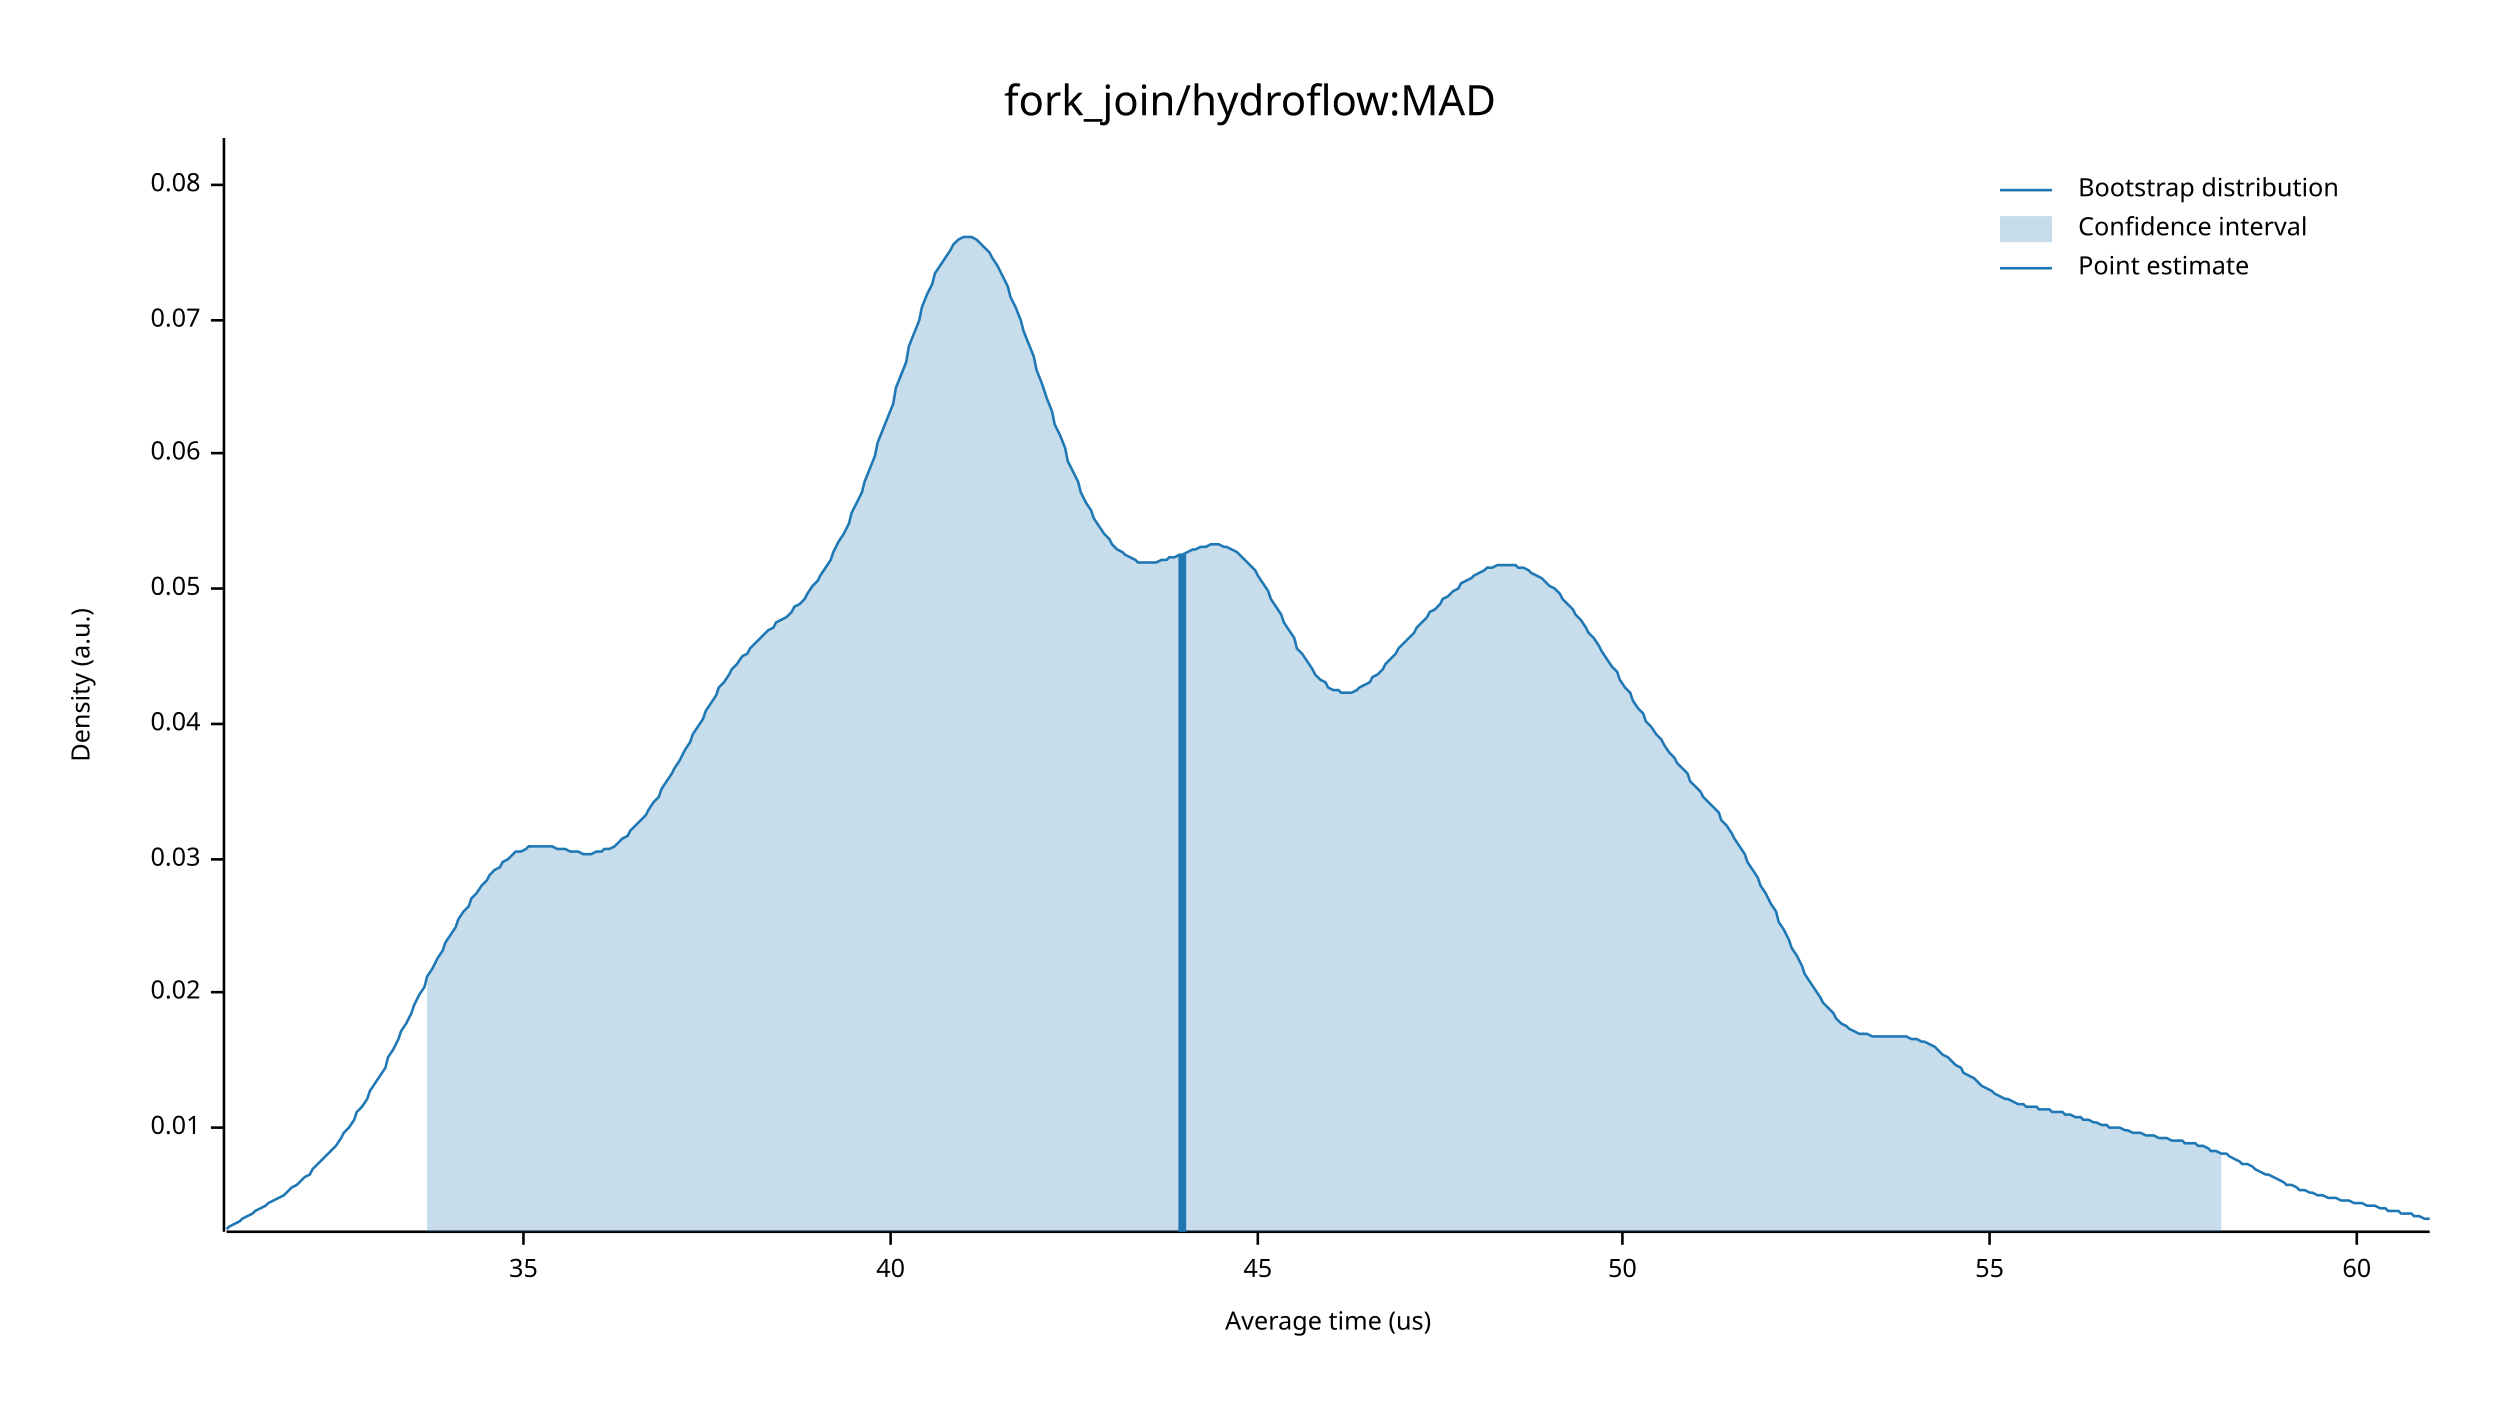
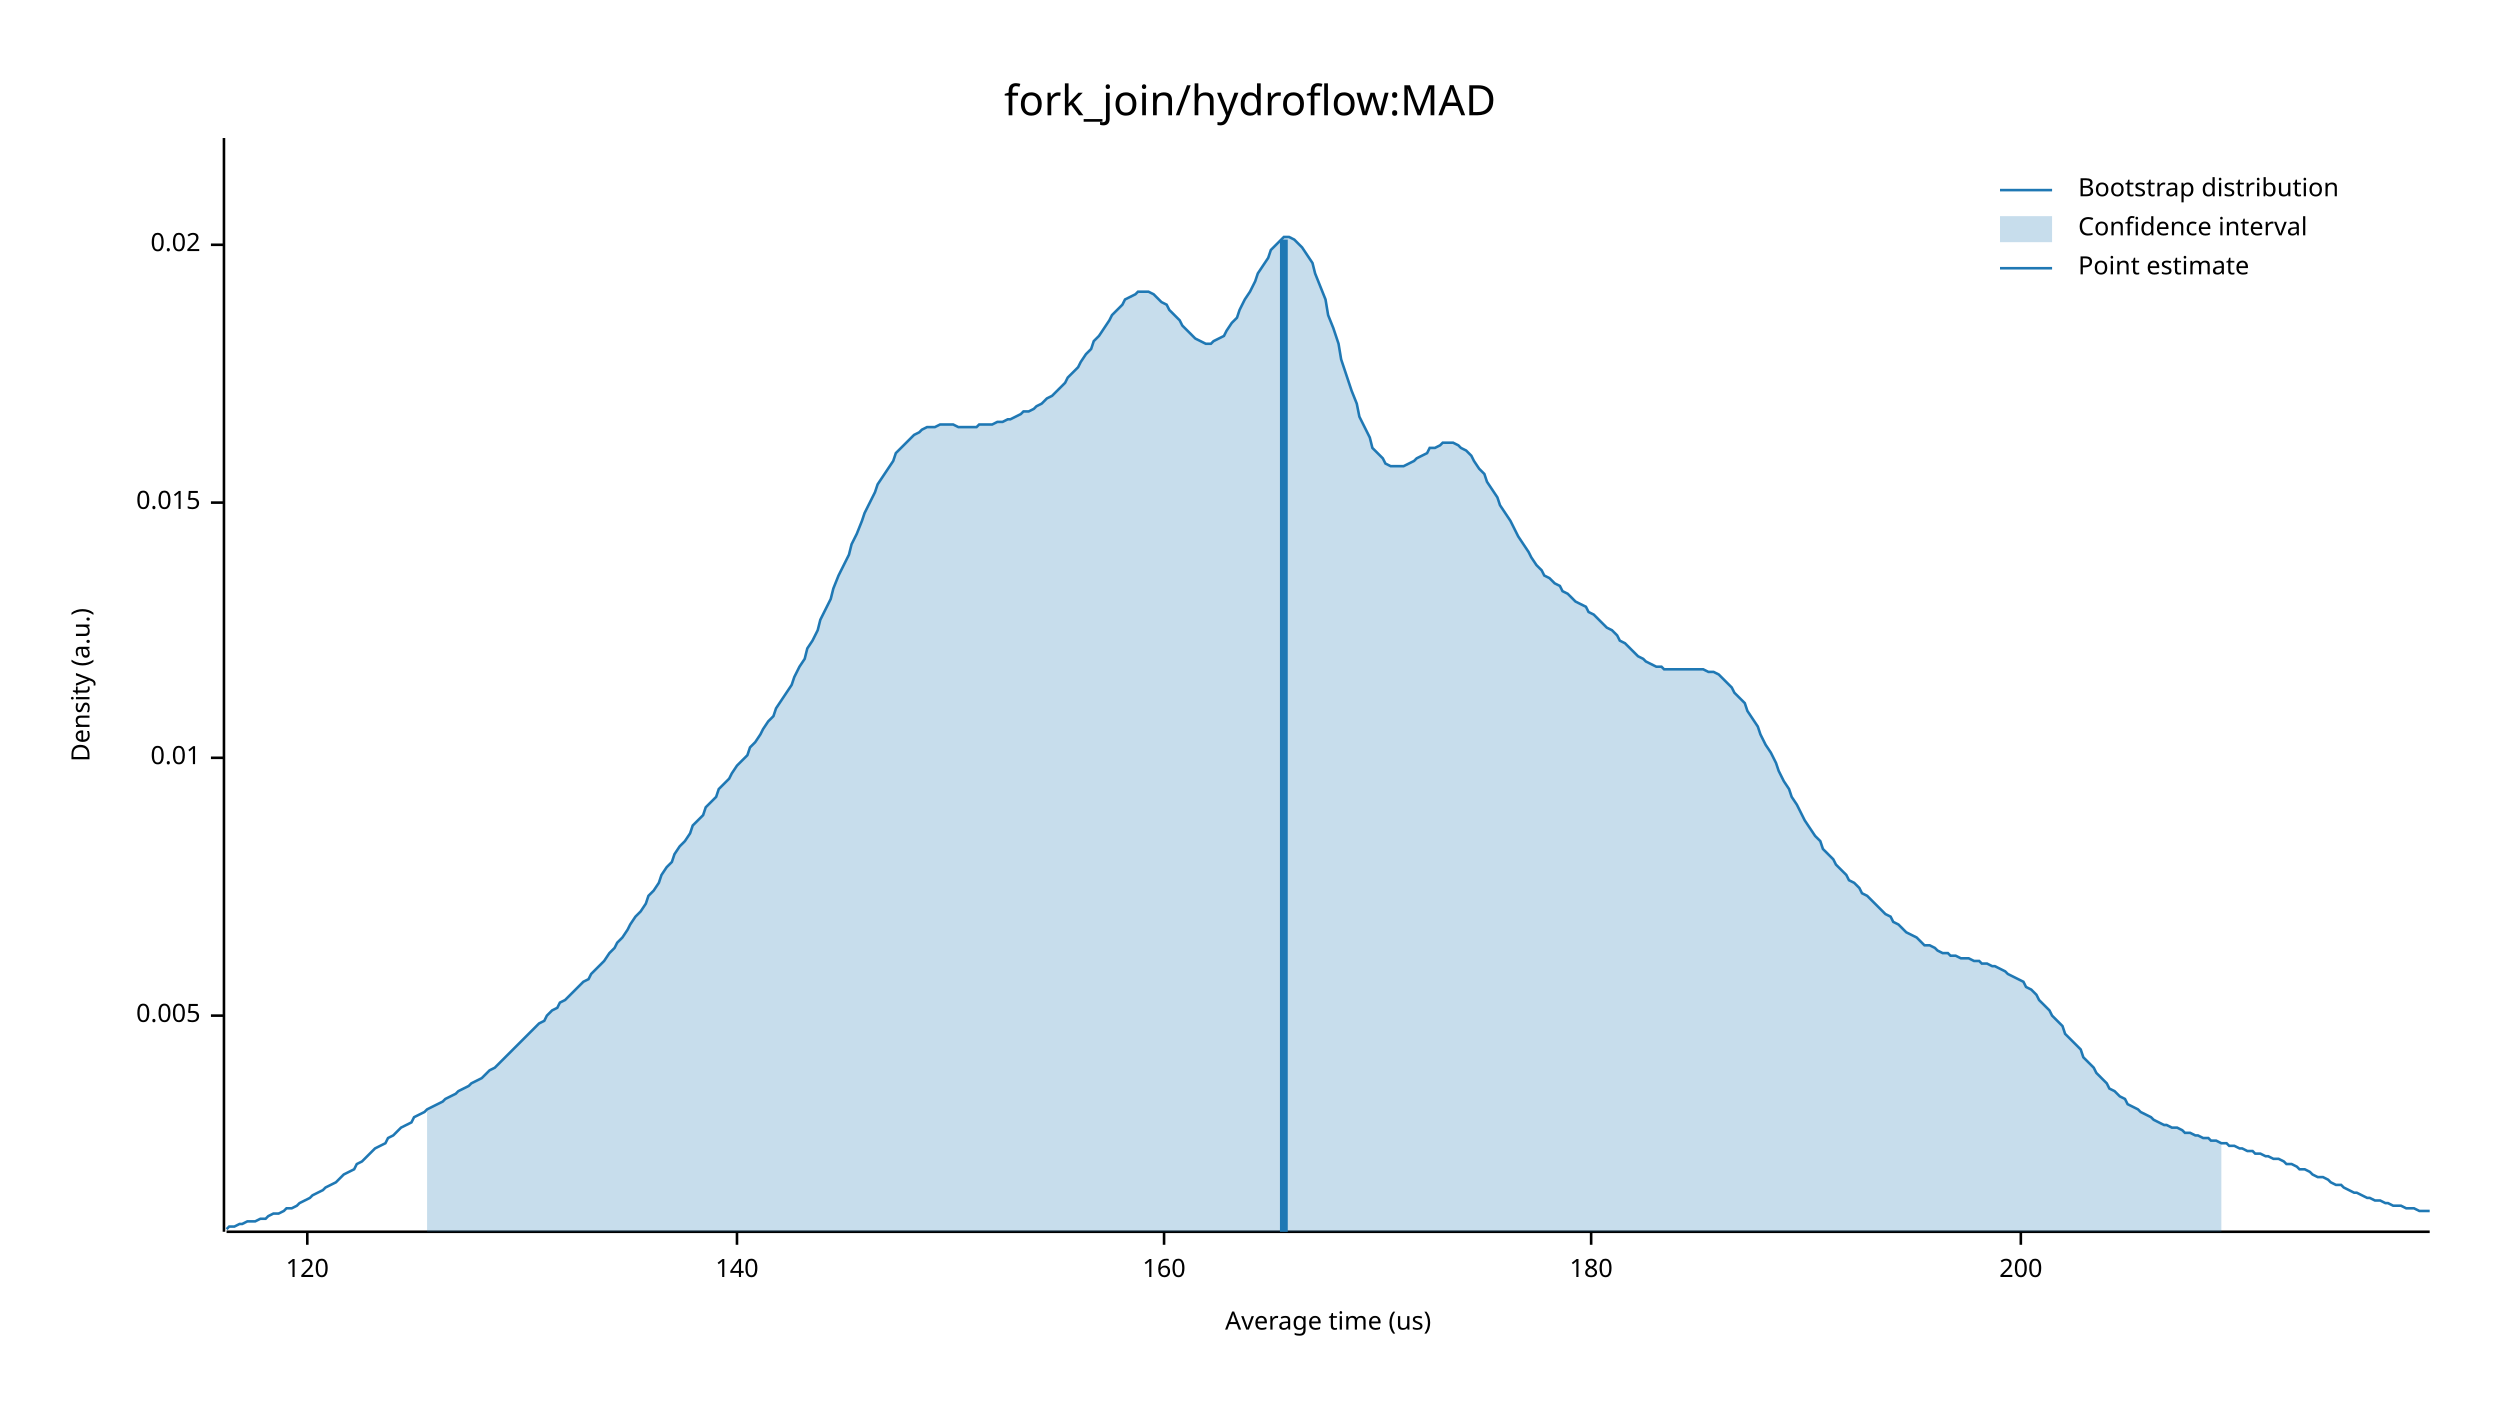
<svg xmlns="http://www.w3.org/2000/svg" width="960" height="540" viewBox="0 0 960 540">
  <text x="480" y="32" dy="0.76em" text-anchor="middle" font-family="sans-serif" font-size="16.129" opacity="1" fill="#000000">
fork_join/hydroflow:MAD
</text>
  <text x="27" y="263" dy="0.76em" text-anchor="middle" font-family="sans-serif" font-size="9.677" opacity="1" fill="#000000" transform="rotate(270, 27, 263)">
Density (a.u.)
</text>
  <text x="510" y="513" dy="-0.5ex" text-anchor="middle" font-family="sans-serif" font-size="9.677" opacity="1" fill="#000000">
Average time (us)
</text>
  <polyline fill="none" opacity="1" stroke="#000000" stroke-width="1" points="86,53 86,473 " />
-   <text x="77" y="433" dy="0.5ex" text-anchor="end" font-family="sans-serif" font-size="9.677" opacity="1" fill="#000000">
+   <text x="77" y="390" dy="0.5ex" text-anchor="end" font-family="sans-serif" font-size="9.677" opacity="1" fill="#000000">
+ 0.005
+ </text>
+   <polyline fill="none" opacity="1" stroke="#000000" stroke-width="1" points="81,390 86,390 " />
+   <text x="77" y="291" dy="0.5ex" text-anchor="end" font-family="sans-serif" font-size="9.677" opacity="1" fill="#000000">
0.01
</text>
-   <polyline fill="none" opacity="1" stroke="#000000" stroke-width="1" points="81,433 86,433 " />
-   <text x="77" y="381" dy="0.5ex" text-anchor="end" font-family="sans-serif" font-size="9.677" opacity="1" fill="#000000">
+   <polyline fill="none" opacity="1" stroke="#000000" stroke-width="1" points="81,291 86,291 " />
+   <text x="77" y="193" dy="0.5ex" text-anchor="end" font-family="sans-serif" font-size="9.677" opacity="1" fill="#000000">
+ 0.015
+ </text>
+   <polyline fill="none" opacity="1" stroke="#000000" stroke-width="1" points="81,193 86,193 " />
+   <text x="77" y="94" dy="0.5ex" text-anchor="end" font-family="sans-serif" font-size="9.677" opacity="1" fill="#000000">
0.02
</text>
-   <polyline fill="none" opacity="1" stroke="#000000" stroke-width="1" points="81,381 86,381 " />
-   <text x="77" y="330" dy="0.5ex" text-anchor="end" font-family="sans-serif" font-size="9.677" opacity="1" fill="#000000">
- 0.03
+   <polyline fill="none" opacity="1" stroke="#000000" stroke-width="1" points="81,94 86,94 " />
+   <polyline fill="none" opacity="1" stroke="#000000" stroke-width="1" points="87,473 933,473 " />
+   <text x="118" y="483" dy="0.76em" text-anchor="middle" font-family="sans-serif" font-size="9.677" opacity="1" fill="#000000">
+ 120
</text>
-   <polyline fill="none" opacity="1" stroke="#000000" stroke-width="1" points="81,330 86,330 " />
-   <text x="77" y="278" dy="0.5ex" text-anchor="end" font-family="sans-serif" font-size="9.677" opacity="1" fill="#000000">
- 0.04
+   <polyline fill="none" opacity="1" stroke="#000000" stroke-width="1" points="118,473 118,478 " />
+   <text x="283" y="483" dy="0.76em" text-anchor="middle" font-family="sans-serif" font-size="9.677" opacity="1" fill="#000000">
+ 140
</text>
-   <polyline fill="none" opacity="1" stroke="#000000" stroke-width="1" points="81,278 86,278 " />
-   <text x="77" y="226" dy="0.5ex" text-anchor="end" font-family="sans-serif" font-size="9.677" opacity="1" fill="#000000">
- 0.05
+   <polyline fill="none" opacity="1" stroke="#000000" stroke-width="1" points="283,473 283,478 " />
+   <text x="447" y="483" dy="0.76em" text-anchor="middle" font-family="sans-serif" font-size="9.677" opacity="1" fill="#000000">
+ 160
</text>
-   <polyline fill="none" opacity="1" stroke="#000000" stroke-width="1" points="81,226 86,226 " />
-   <text x="77" y="174" dy="0.5ex" text-anchor="end" font-family="sans-serif" font-size="9.677" opacity="1" fill="#000000">
- 0.06
+   <polyline fill="none" opacity="1" stroke="#000000" stroke-width="1" points="447,473 447,478 " />
+   <text x="611" y="483" dy="0.76em" text-anchor="middle" font-family="sans-serif" font-size="9.677" opacity="1" fill="#000000">
+ 180
</text>
-   <polyline fill="none" opacity="1" stroke="#000000" stroke-width="1" points="81,174 86,174 " />
-   <text x="77" y="123" dy="0.5ex" text-anchor="end" font-family="sans-serif" font-size="9.677" opacity="1" fill="#000000">
- 0.07
+   <polyline fill="none" opacity="1" stroke="#000000" stroke-width="1" points="611,473 611,478 " />
+   <text x="776" y="483" dy="0.76em" text-anchor="middle" font-family="sans-serif" font-size="9.677" opacity="1" fill="#000000">
+ 200
</text>
-   <polyline fill="none" opacity="1" stroke="#000000" stroke-width="1" points="81,123 86,123 " />
-   <text x="77" y="71" dy="0.5ex" text-anchor="end" font-family="sans-serif" font-size="9.677" opacity="1" fill="#000000">
- 0.08
- </text>
-   <polyline fill="none" opacity="1" stroke="#000000" stroke-width="1" points="81,71 86,71 " />
-   <polyline fill="none" opacity="1" stroke="#000000" stroke-width="1" points="87,473 933,473 " />
-   <text x="201" y="483" dy="0.76em" text-anchor="middle" font-family="sans-serif" font-size="9.677" opacity="1" fill="#000000">
- 35
- </text>
-   <polyline fill="none" opacity="1" stroke="#000000" stroke-width="1" points="201,473 201,478 " />
-   <text x="342" y="483" dy="0.76em" text-anchor="middle" font-family="sans-serif" font-size="9.677" opacity="1" fill="#000000">
- 40
- </text>
-   <polyline fill="none" opacity="1" stroke="#000000" stroke-width="1" points="342,473 342,478 " />
-   <text x="483" y="483" dy="0.76em" text-anchor="middle" font-family="sans-serif" font-size="9.677" opacity="1" fill="#000000">
- 45
- </text>
-   <polyline fill="none" opacity="1" stroke="#000000" stroke-width="1" points="483,473 483,478 " />
-   <text x="623" y="483" dy="0.76em" text-anchor="middle" font-family="sans-serif" font-size="9.677" opacity="1" fill="#000000">
- 50
- </text>
-   <polyline fill="none" opacity="1" stroke="#000000" stroke-width="1" points="623,473 623,478 " />
-   <text x="764" y="483" dy="0.76em" text-anchor="middle" font-family="sans-serif" font-size="9.677" opacity="1" fill="#000000">
- 55
- </text>
-   <polyline fill="none" opacity="1" stroke="#000000" stroke-width="1" points="764,473 764,478 " />
-   <text x="905" y="483" dy="0.76em" text-anchor="middle" font-family="sans-serif" font-size="9.677" opacity="1" fill="#000000">
- 60
- </text>
-   <polyline fill="none" opacity="1" stroke="#000000" stroke-width="1" points="905,473 905,478 " />
-   <polyline fill="none" opacity="1" stroke="#1F78B4" stroke-width="1" points="87,472 88,471 90,470 92,469 93,468 95,467 97,466 98,465 100,464 102,463 103,462 105,461 107,460 109,459 110,458 112,456 114,455 115,454 117,452 119,451 120,449 122,447 124,445 125,444 127,442 129,440 131,437 132,435 134,433 136,430 137,427 139,425 141,422 142,419 144,416 146,413 148,410 149,406 151,403 153,399 154,396 156,393 158,389 159,386 161,382 163,379 164,375 166,372 168,368 170,365 171,362 173,359 175,356 176,353 178,350 180,348 181,345 183,343 185,340 187,338 188,336 190,334 192,333 193,331 195,330 197,328 198,327 200,327 202,326 203,325 205,325 207,325 209,325 210,325 212,325 214,326 215,326 217,326 219,327 220,327 222,327 224,328 226,328 227,328 229,327 231,327 232,326 234,326 236,325 237,324 239,322 241,321 242,319 244,317 246,315 248,313 249,311 251,308 253,306 254,303 256,300 258,297 259,295 261,292 263,288 265,285 266,282 268,279 270,276 271,273 273,270 275,267 276,264 278,262 280,259 281,257 283,255 285,252 287,251 288,249 290,247 292,245 293,244 295,242 297,241 298,239 300,238 302,237 304,235 305,233 307,232 309,230 310,228 312,225 314,223 315,221 317,218 319,215 320,212 322,208 324,205 326,201 327,197 329,193 331,189 332,185 334,180 336,175 337,170 339,165 341,160 343,155 344,149 346,144 348,139 349,133 351,128 353,123 354,118 356,113 358,109 359,105 361,102 363,99 365,96 366,94 368,92 370,91 371,91 373,91 375,92 376,93 378,95 380,97 381,99 383,102 385,106 387,110 388,114 390,118 392,123 393,127 395,132 397,137 398,142 400,147 402,153 404,158 405,163 407,167 409,172 410,177 412,181 414,185 415,189 417,193 419,196 420,199 422,202 424,205 426,207 427,209 429,211 431,212 432,213 434,214 436,215 437,216 439,216 441,216 443,216 444,216 446,215 448,215 449,214 451,214 453,213 454,213 456,212 458,211 459,211 461,210 463,210 465,209 466,209 468,209 470,210 471,210 473,211 475,212 476,213 478,215 480,217 482,219 483,221 485,224 487,227 488,230 490,233 492,236 493,239 495,242 497,245 498,249 500,251 502,254 504,257 505,259 507,261 509,262 510,264 512,265 514,265 515,266 517,266 519,266 521,265 522,264 524,263 526,262 527,260 529,259 531,257 532,255 534,253 536,251 537,249 539,247 541,245 543,243 544,241 546,239 548,237 549,235 551,234 553,232 554,230 556,229 558,227 560,226 561,224 563,223 565,222 566,221 568,220 570,219 571,218 573,218 575,217 576,217 578,217 580,217 582,217 583,218 585,218 587,219 588,220 590,221 592,222 593,223 595,225 597,226 599,228 600,230 602,232 604,234 605,236 607,238 609,241 610,243 612,245 614,248 615,250 617,253 619,256 621,258 622,261 624,264 626,266 627,269 629,272 631,274 632,277 634,279 636,282 638,284 639,286 641,289 643,291 644,293 646,295 648,297 649,300 651,302 653,304 654,306 656,308 658,310 660,312 661,315 663,317 665,320 666,322 668,325 670,328 671,331 673,334 675,337 676,340 678,343 680,347 682,350 683,354 685,357 687,361 688,364 690,367 692,371 693,374 695,377 697,380 699,383 700,385 702,387 704,389 705,391 707,393 709,394 710,395 712,396 714,397 715,397 717,397 719,398 721,398 722,398 724,398 726,398 727,398 729,398 731,398 732,398 734,399 736,399 738,400 739,400 741,401 743,402 744,403 746,405 748,406 749,407 751,409 753,410 754,412 756,413 758,414 760,416 761,417 763,418 765,419 766,420 768,421 770,422 771,422 773,423 775,424 777,424 778,425 780,425 782,425 783,426 785,426 787,426 788,427 790,427 792,427 793,428 795,428 797,429 799,429 800,430 802,430 804,431 805,431 807,432 809,432 810,433 812,433 814,433 816,434 817,434 819,435 821,435 822,435 824,436 826,436 827,436 829,437 831,437 832,437 834,438 836,438 838,438 839,439 841,439 843,439 844,440 846,440 848,441 849,442 851,442 853,443 855,443 856,444 858,445 860,446 861,447 863,447 865,448 866,449 868,450 870,451 871,451 873,452 875,453 877,454 878,455 880,455 882,456 883,457 885,457 887,458 888,458 890,459 892,459 894,460 895,460 897,460 899,461 900,461 902,461 904,462 905,462 907,462 909,463 910,463 912,463 914,464 916,464 917,465 919,465 921,465 922,466 924,466 926,466 927,467 929,467 931,468 933,468 " />
-   <polygon opacity="0.25" fill="#1F78B4" points="164,375 166,372 168,368 170,365 171,362 173,359 175,356 176,353 178,350 180,348 181,345 183,343 185,340 187,338 188,336 190,334 192,333 193,331 195,330 197,328 198,327 200,327 202,326 203,325 205,325 207,325 209,325 210,325 212,325 214,326 215,326 217,326 219,327 220,327 222,327 224,328 226,328 227,328 229,327 231,327 232,326 234,326 236,325 237,324 239,322 241,321 242,319 244,317 246,315 248,313 249,311 251,308 253,306 254,303 256,300 258,297 259,295 261,292 263,288 265,285 266,282 268,279 270,276 271,273 273,270 275,267 276,264 278,262 280,259 281,257 283,255 285,252 287,251 288,249 290,247 292,245 293,244 295,242 297,241 298,239 300,238 302,237 304,235 305,233 307,232 309,230 310,228 312,225 314,223 315,221 317,218 319,215 320,212 322,208 324,205 326,201 327,197 329,193 331,189 332,185 334,180 336,175 337,170 339,165 341,160 343,155 344,149 346,144 348,139 349,133 351,128 353,123 354,118 356,113 358,109 359,105 361,102 363,99 365,96 366,94 368,92 370,91 371,91 373,91 375,92 376,93 378,95 380,97 381,99 383,102 385,106 387,110 388,114 390,118 392,123 393,127 395,132 397,137 398,142 400,147 402,153 404,158 405,163 407,167 409,172 410,177 412,181 414,185 415,189 417,193 419,196 420,199 422,202 424,205 426,207 427,209 429,211 431,212 432,213 434,214 436,215 437,216 439,216 441,216 443,216 444,216 446,215 448,215 449,214 451,214 453,213 454,213 456,212 458,211 459,211 461,210 463,210 465,209 466,209 468,209 470,210 471,210 473,211 475,212 476,213 478,215 480,217 482,219 483,221 485,224 487,227 488,230 490,233 492,236 493,239 495,242 497,245 498,249 500,251 502,254 504,257 505,259 507,261 509,262 510,264 512,265 514,265 515,266 517,266 519,266 521,265 522,264 524,263 526,262 527,260 529,259 531,257 532,255 534,253 536,251 537,249 539,247 541,245 543,243 544,241 546,239 548,237 549,235 551,234 553,232 554,230 556,229 558,227 560,226 561,224 563,223 565,222 566,221 568,220 570,219 571,218 573,218 575,217 576,217 578,217 580,217 582,217 583,218 585,218 587,219 588,220 590,221 592,222 593,223 595,225 597,226 599,228 600,230 602,232 604,234 605,236 607,238 609,241 610,243 612,245 614,248 615,250 617,253 619,256 621,258 622,261 624,264 626,266 627,269 629,272 631,274 632,277 634,279 636,282 638,284 639,286 641,289 643,291 644,293 646,295 648,297 649,300 651,302 653,304 654,306 656,308 658,310 660,312 661,315 663,317 665,320 666,322 668,325 670,328 671,331 673,334 675,337 676,340 678,343 680,347 682,350 683,354 685,357 687,361 688,364 690,367 692,371 693,374 695,377 697,380 699,383 700,385 702,387 704,389 705,391 707,393 709,394 710,395 712,396 714,397 715,397 717,397 719,398 721,398 722,398 724,398 726,398 727,398 729,398 731,398 732,398 734,399 736,399 738,400 739,400 741,401 743,402 744,403 746,405 748,406 749,407 751,409 753,410 754,412 756,413 758,414 760,416 761,417 763,418 765,419 766,420 768,421 770,422 771,422 773,423 775,424 777,424 778,425 780,425 782,425 783,426 785,426 787,426 788,427 790,427 792,427 793,428 795,428 797,429 799,429 800,430 802,430 804,431 805,431 807,432 809,432 810,433 812,433 814,433 816,434 817,434 819,435 821,435 822,435 824,436 826,436 827,436 829,437 831,437 832,437 834,438 836,438 838,438 839,439 841,439 843,439 844,440 846,440 848,441 849,442 851,442 853,443 853,473 164,473 " />
-   <polyline fill="none" opacity="1" stroke="#1F78B4" stroke-width="3" points="454,473 454,213 " />
+   <polyline fill="none" opacity="1" stroke="#000000" stroke-width="1" points="776,473 776,478 " />
+   <polyline fill="none" opacity="1" stroke="#1F78B4" stroke-width="1" points="87,472 88,471 90,471 92,470 93,470 95,469 97,469 98,469 100,468 102,468 103,467 105,466 107,466 109,465 110,464 112,464 114,463 115,462 117,461 119,460 120,459 122,458 124,457 125,456 127,455 129,454 131,452 132,451 134,450 136,449 137,447 139,446 141,444 142,443 144,441 146,440 148,439 149,437 151,436 153,434 154,433 156,432 158,431 159,429 161,428 163,427 164,426 166,425 168,424 170,423 171,422 173,421 175,420 176,419 178,418 180,417 181,416 183,415 185,414 187,412 188,411 190,410 192,408 193,407 195,405 197,403 198,402 200,400 202,398 203,397 205,395 207,393 209,392 210,390 212,388 214,387 215,385 217,384 219,382 220,381 222,379 224,377 226,376 227,374 229,372 231,370 232,369 234,366 236,364 237,362 239,360 241,357 242,355 244,352 246,350 248,347 249,344 251,342 253,339 254,336 256,333 258,331 259,328 261,325 263,323 265,320 266,317 268,315 270,313 271,310 273,308 275,306 276,303 278,301 280,299 281,297 283,294 285,292 287,290 288,287 290,285 292,282 293,280 295,277 297,275 298,272 300,269 302,266 304,263 305,260 307,256 309,253 310,249 312,246 314,242 315,238 317,234 319,230 320,226 322,221 324,217 326,213 327,209 329,205 331,200 332,197 334,193 336,189 337,186 339,183 341,180 343,177 344,174 346,172 348,170 349,169 351,167 353,166 354,165 356,164 358,164 359,164 361,163 363,163 365,163 366,163 368,164 370,164 371,164 373,164 375,164 376,163 378,163 380,163 381,163 383,162 385,162 387,161 388,161 390,160 392,159 393,158 395,158 397,157 398,156 400,155 402,153 404,152 405,151 407,149 409,147 410,145 412,143 414,141 415,139 417,136 419,134 420,131 422,129 424,126 426,123 427,121 429,119 431,117 432,115 434,114 436,113 437,112 439,112 441,112 443,113 444,114 446,116 448,117 449,119 451,121 453,123 454,125 456,127 458,129 459,130 461,131 463,132 465,132 466,131 468,130 470,129 471,127 473,124 475,122 476,119 478,115 480,112 482,108 483,105 485,102 487,99 488,96 490,94 492,92 493,91 495,91 497,92 498,93 500,95 502,98 504,101 505,105 507,110 509,115 510,121 512,126 514,132 515,138 517,144 519,150 521,155 522,160 524,164 526,168 527,172 529,174 531,176 532,178 534,179 536,179 537,179 539,179 541,178 543,177 544,176 546,175 548,174 549,172 551,172 553,171 554,170 556,170 558,170 560,171 561,172 563,173 565,175 566,177 568,180 570,182 571,185 573,188 575,191 576,194 578,197 580,200 582,204 583,206 585,209 587,212 588,214 590,217 592,219 593,221 595,222 597,224 599,225 600,227 602,228 604,230 605,231 607,232 609,233 610,235 612,236 614,238 615,239 617,241 619,242 621,244 622,246 624,247 626,249 627,250 629,252 631,253 632,254 634,255 636,256 638,256 639,257 641,257 643,257 644,257 646,257 648,257 649,257 651,257 653,257 654,257 656,258 658,258 660,259 661,260 663,262 665,264 666,266 668,268 670,270 671,273 673,276 675,279 676,282 678,286 680,289 682,293 683,296 685,300 687,303 688,306 690,309 692,313 693,315 695,318 697,321 699,323 700,326 702,328 704,330 705,332 707,334 709,336 710,338 712,339 714,341 715,343 717,344 719,346 721,348 722,349 724,351 726,352 727,354 729,355 731,357 732,358 734,359 736,360 738,362 739,363 741,363 743,364 744,365 746,366 748,366 749,367 751,367 753,368 754,368 756,368 758,369 760,369 761,370 763,370 765,371 766,371 768,372 770,373 771,374 773,375 775,376 777,377 778,379 780,380 782,382 783,384 785,386 787,388 788,390 790,392 792,394 793,397 795,399 797,401 799,403 800,406 802,408 804,410 805,412 807,414 809,416 810,418 812,419 814,421 816,422 817,424 819,425 821,426 822,427 824,428 826,429 827,430 829,431 831,432 832,432 834,433 836,433 838,434 839,435 841,435 843,436 844,436 846,437 848,437 849,438 851,438 853,439 855,439 856,440 858,440 860,441 861,441 863,442 865,442 866,443 868,443 870,444 871,444 873,445 875,445 877,446 878,447 880,447 882,448 883,449 885,449 887,450 888,451 890,452 892,452 894,453 895,454 897,455 899,455 900,456 902,457 904,458 905,458 907,459 909,460 910,460 912,461 914,461 916,462 917,462 919,463 921,463 922,463 924,464 926,464 927,464 929,465 931,465 933,465 " />
+   <polygon opacity="0.25" fill="#1F78B4" points="164,426 166,425 168,424 170,423 171,422 173,421 175,420 176,419 178,418 180,417 181,416 183,415 185,414 187,412 188,411 190,410 192,408 193,407 195,405 197,403 198,402 200,400 202,398 203,397 205,395 207,393 209,392 210,390 212,388 214,387 215,385 217,384 219,382 220,381 222,379 224,377 226,376 227,374 229,372 231,370 232,369 234,366 236,364 237,362 239,360 241,357 242,355 244,352 246,350 248,347 249,344 251,342 253,339 254,336 256,333 258,331 259,328 261,325 263,323 265,320 266,317 268,315 270,313 271,310 273,308 275,306 276,303 278,301 280,299 281,297 283,294 285,292 287,290 288,287 290,285 292,282 293,280 295,277 297,275 298,272 300,269 302,266 304,263 305,260 307,256 309,253 310,249 312,246 314,242 315,238 317,234 319,230 320,226 322,221 324,217 326,213 327,209 329,205 331,200 332,197 334,193 336,189 337,186 339,183 341,180 343,177 344,174 346,172 348,170 349,169 351,167 353,166 354,165 356,164 358,164 359,164 361,163 363,163 365,163 366,163 368,164 370,164 371,164 373,164 375,164 376,163 378,163 380,163 381,163 383,162 385,162 387,161 388,161 390,160 392,159 393,158 395,158 397,157 398,156 400,155 402,153 404,152 405,151 407,149 409,147 410,145 412,143 414,141 415,139 417,136 419,134 420,131 422,129 424,126 426,123 427,121 429,119 431,117 432,115 434,114 436,113 437,112 439,112 441,112 443,113 444,114 446,116 448,117 449,119 451,121 453,123 454,125 456,127 458,129 459,130 461,131 463,132 465,132 466,131 468,130 470,129 471,127 473,124 475,122 476,119 478,115 480,112 482,108 483,105 485,102 487,99 488,96 490,94 492,92 493,91 495,91 497,92 498,93 500,95 502,98 504,101 505,105 507,110 509,115 510,121 512,126 514,132 515,138 517,144 519,150 521,155 522,160 524,164 526,168 527,172 529,174 531,176 532,178 534,179 536,179 537,179 539,179 541,178 543,177 544,176 546,175 548,174 549,172 551,172 553,171 554,170 556,170 558,170 560,171 561,172 563,173 565,175 566,177 568,180 570,182 571,185 573,188 575,191 576,194 578,197 580,200 582,204 583,206 585,209 587,212 588,214 590,217 592,219 593,221 595,222 597,224 599,225 600,227 602,228 604,230 605,231 607,232 609,233 610,235 612,236 614,238 615,239 617,241 619,242 621,244 622,246 624,247 626,249 627,250 629,252 631,253 632,254 634,255 636,256 638,256 639,257 641,257 643,257 644,257 646,257 648,257 649,257 651,257 653,257 654,257 656,258 658,258 660,259 661,260 663,262 665,264 666,266 668,268 670,270 671,273 673,276 675,279 676,282 678,286 680,289 682,293 683,296 685,300 687,303 688,306 690,309 692,313 693,315 695,318 697,321 699,323 700,326 702,328 704,330 705,332 707,334 709,336 710,338 712,339 714,341 715,343 717,344 719,346 721,348 722,349 724,351 726,352 727,354 729,355 731,357 732,358 734,359 736,360 738,362 739,363 741,363 743,364 744,365 746,366 748,366 749,367 751,367 753,368 754,368 756,368 758,369 760,369 761,370 763,370 765,371 766,371 768,372 770,373 771,374 773,375 775,376 777,377 778,379 780,380 782,382 783,384 785,386 787,388 788,390 790,392 792,394 793,397 795,399 797,401 799,403 800,406 802,408 804,410 805,412 807,414 809,416 810,418 812,419 814,421 816,422 817,424 819,425 821,426 822,427 824,428 826,429 827,430 829,431 831,432 832,432 834,433 836,433 838,434 839,435 841,435 843,436 844,436 846,437 848,437 849,438 851,438 853,439 853,473 164,473 " />
+   <polyline fill="none" opacity="1" stroke="#1F78B4" stroke-width="3" points="493,473 493,92 " />
  <text x="798" y="68" dy="0.76em" text-anchor="start" font-family="sans-serif" font-size="9.677" opacity="1" fill="#000000">
Bootstrap distribution
</text>
  <text x="798" y="83" dy="0.76em" text-anchor="start" font-family="sans-serif" font-size="9.677" opacity="1" fill="#000000">
Confidence interval
</text>
  <text x="798" y="98" dy="0.76em" text-anchor="start" font-family="sans-serif" font-size="9.677" opacity="1" fill="#000000">
Point estimate
</text>
  <polyline fill="none" opacity="1" stroke="#1F78B4" stroke-width="1" points="768,73 788,73 " />
  <rect x="768" y="83" width="20" height="10" opacity="0.25" fill="#1F78B4" stroke="none" />
  <polyline fill="none" opacity="1" stroke="#1F78B4" stroke-width="1" points="768,103 788,103 " />
</svg>
